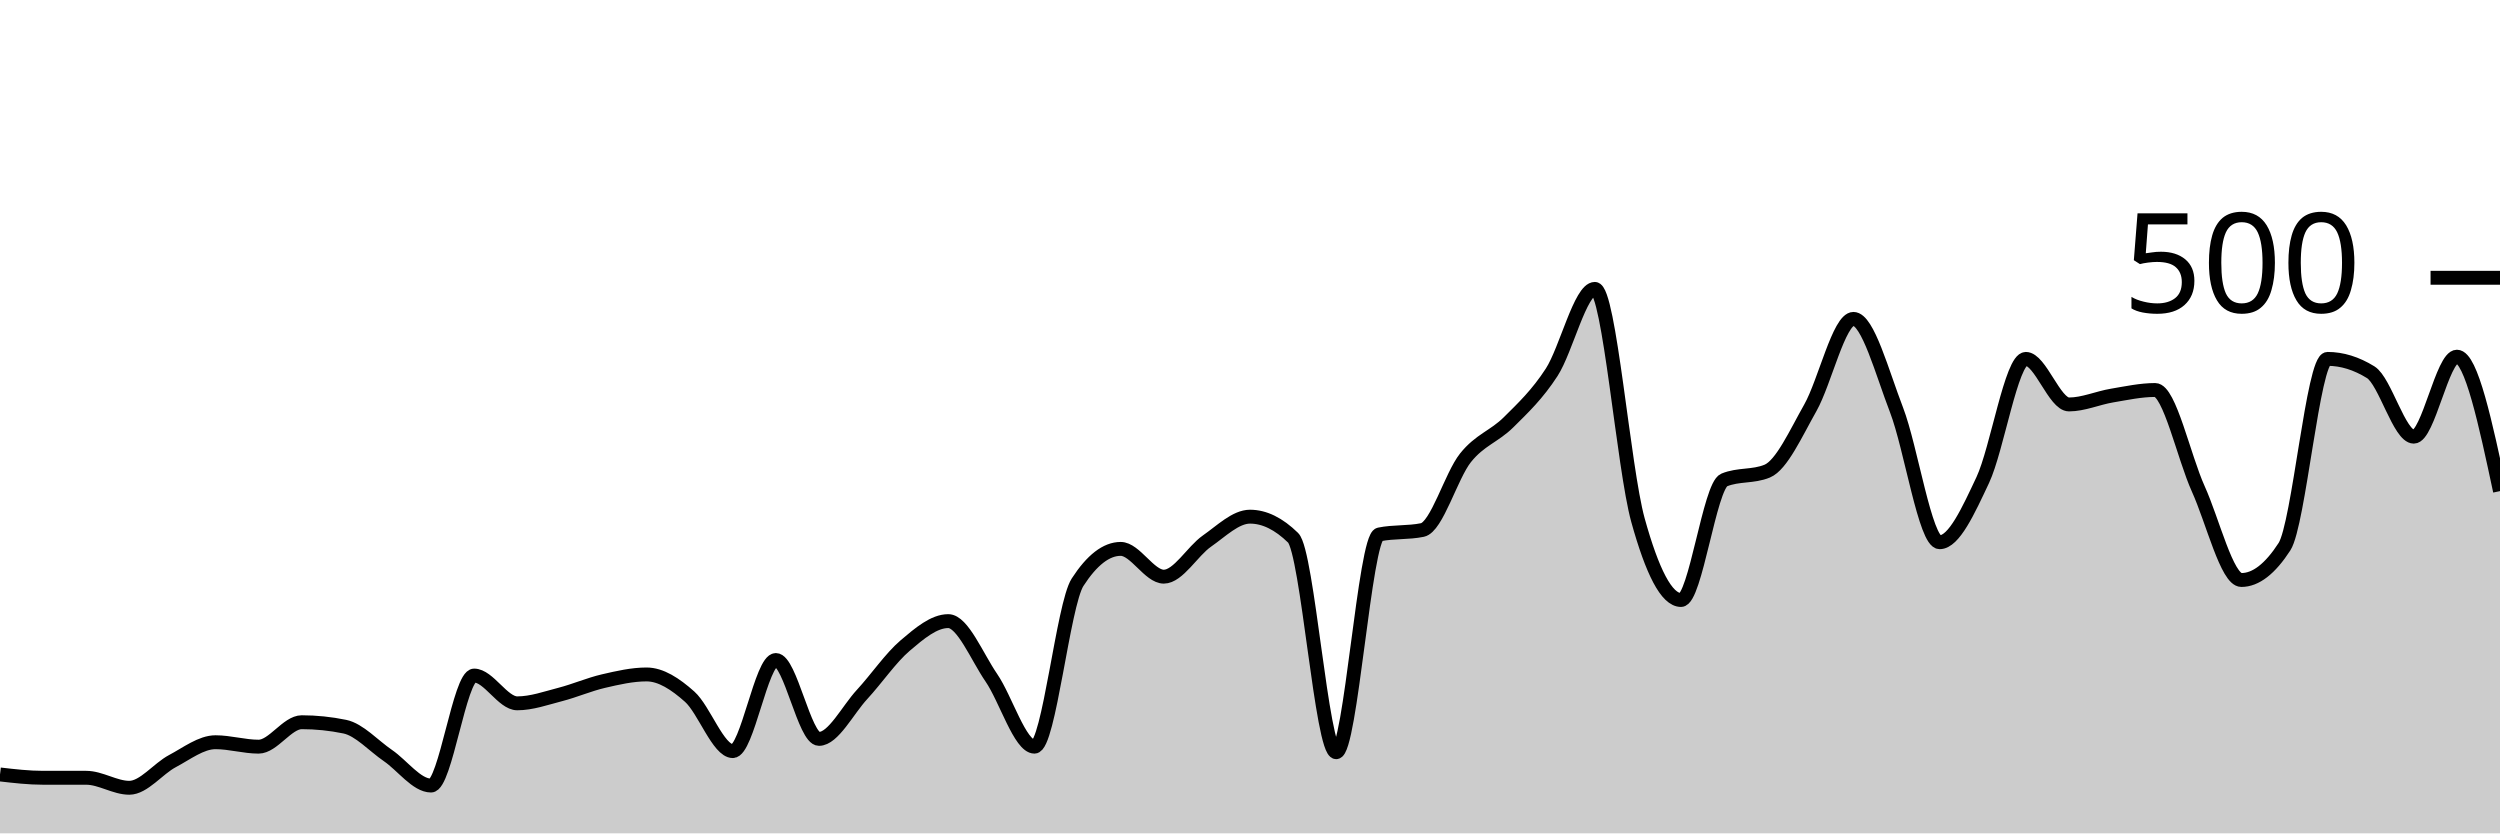
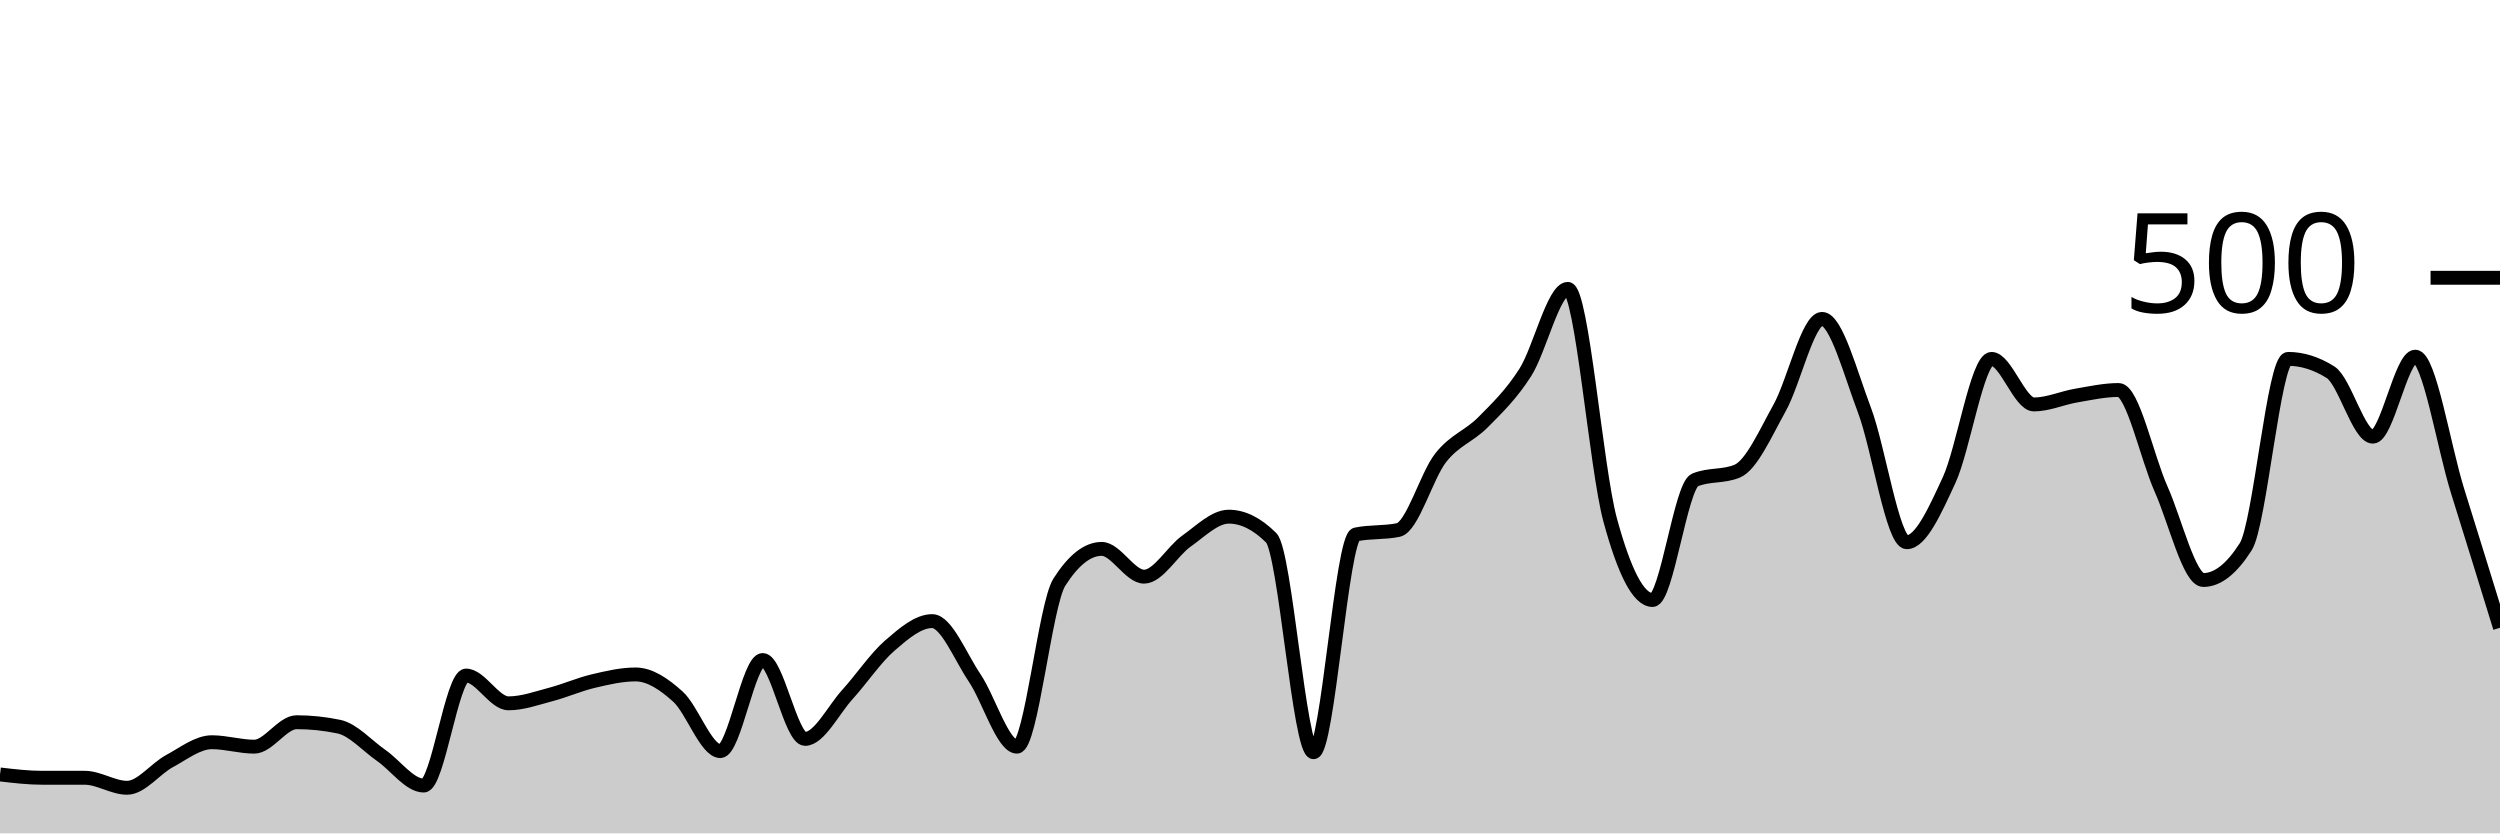
<svg xmlns="http://www.w3.org/2000/svg" viewBox="0 0 180 60">
  <g transform="translate(0,20)">
-     <path class="area" fill="rgba(0, 0, 0, 0.2)" d="M0,35.76C1.034,35.88,2.069,36,3.103,36C4.138,36,5.172,36,6.207,36C7.241,36,8.276,36.72,9.31,36.72C10.345,36.72,11.379,35.347,12.414,34.8C13.448,34.253,14.483,33.44,15.517,33.44C16.552,33.44,17.586,33.76,18.621,33.76C19.655,33.76,20.69,32,21.724,32C22.759,32,23.793,32.107,24.828,32.32C25.862,32.533,26.897,33.693,27.931,34.4C28.966,35.107,30,36.56,31.034,36.56C32.069,36.56,33.103,28.64,34.138,28.64C35.172,28.64,36.207,30.64,37.241,30.64C38.276,30.64,39.31,30.267,40.345,30C41.379,29.733,42.414,29.28,43.448,29.04C44.483,28.8,45.517,28.56,46.552,28.56C47.586,28.56,48.621,29.24,49.655,30.16C50.69,31.08,51.724,34.08,52.759,34.08C53.793,34.08,54.828,27.52,55.862,27.52C56.897,27.52,57.931,33.2,58.966,33.2C60,33.2,61.034,31.12,62.069,30C63.103,28.88,64.138,27.36,65.172,26.48C66.207,25.6,67.241,24.72,68.276,24.72C69.31,24.72,70.345,27.293,71.379,28.8C72.414,30.307,73.448,33.76,74.483,33.76C75.517,33.76,76.552,23.52,77.586,21.92C78.621,20.32,79.655,19.52,80.69,19.52C81.724,19.52,82.759,21.52,83.793,21.52C84.828,21.52,85.862,19.68,86.897,18.96C87.931,18.24,88.966,17.2,90,17.2C91.034,17.2,92.069,17.707,93.103,18.72C94.138,19.733,95.172,34.16,96.207,34.16C97.241,34.16,98.276,18.693,99.31,18.48C100.345,18.267,101.379,18.373,102.414,18.16C103.448,17.947,104.483,14.253,105.517,12.96C106.552,11.667,107.586,11.427,108.621,10.4C109.655,9.373,110.69,8.4,111.724,6.8C112.759,5.2,113.793,0.8,114.828,0.8C115.862,0.8,116.897,13.707,117.931,17.44C118.966,21.173,120,23.2,121.034,23.2C122.069,23.2,123.103,14.987,124.138,14.56C125.172,14.133,126.207,14.347,127.241,13.92C128.276,13.493,129.31,11.187,130.345,9.36C131.379,7.533,132.414,2.96,133.448,2.96C134.483,2.96,135.517,6.84,136.552,9.52C137.586,12.2,138.621,19.04,139.655,19.04C140.69,19.04,141.724,16.76,142.759,14.56C143.793,12.36,144.828,5.84,145.862,5.84C146.897,5.84,147.931,9.12,148.966,9.12C150,9.12,151.034,8.653,152.069,8.48C153.103,8.307,154.138,8.08,155.172,8.08C156.207,8.08,157.241,12.92,158.276,15.2C159.31,17.48,160.345,21.76,161.379,21.76C162.414,21.76,163.448,20.96,164.483,19.36C165.517,17.76,166.552,5.84,167.586,5.84C168.621,5.84,169.655,6.16,170.69,6.8C171.724,7.44,172.759,11.44,173.793,11.44C174.828,11.44,175.862,5.68,176.897,5.68C177.931,5.68,178.966,10.52,180,15.36L180,40C178.966,40,177.931,40,176.897,40C175.862,40,174.828,40,173.793,40C172.759,40,171.724,40,170.69,40C169.655,40,168.621,40,167.586,40C166.552,40,165.517,40,164.483,40C163.448,40,162.414,40,161.379,40C160.345,40,159.31,40,158.276,40C157.241,40,156.207,40,155.172,40C154.138,40,153.103,40,152.069,40C151.034,40,150,40,148.966,40C147.931,40,146.897,40,145.862,40C144.828,40,143.793,40,142.759,40C141.724,40,140.69,40,139.655,40C138.621,40,137.586,40,136.552,40C135.517,40,134.483,40,133.448,40C132.414,40,131.379,40,130.345,40C129.31,40,128.276,40,127.241,40C126.207,40,125.172,40,124.138,40C123.103,40,122.069,40,121.034,40C120,40,118.966,40,117.931,40C116.897,40,115.862,40,114.828,40C113.793,40,112.759,40,111.724,40C110.69,40,109.655,40,108.621,40C107.586,40,106.552,40,105.517,40C104.483,40,103.448,40,102.414,40C101.379,40,100.345,40,99.31,40C98.276,40,97.241,40,96.207,40C95.172,40,94.138,40,93.103,40C92.069,40,91.034,40,90,40C88.966,40,87.931,40,86.897,40C85.862,40,84.828,40,83.793,40C82.759,40,81.724,40,80.69,40C79.655,40,78.621,40,77.586,40C76.552,40,75.517,40,74.483,40C73.448,40,72.414,40,71.379,40C70.345,40,69.31,40,68.276,40C67.241,40,66.207,40,65.172,40C64.138,40,63.103,40,62.069,40C61.034,40,60,40,58.966,40C57.931,40,56.897,40,55.862,40C54.828,40,53.793,40,52.759,40C51.724,40,50.69,40,49.655,40C48.621,40,47.586,40,46.552,40C45.517,40,44.483,40,43.448,40C42.414,40,41.379,40,40.345,40C39.31,40,38.276,40,37.241,40C36.207,40,35.172,40,34.138,40C33.103,40,32.069,40,31.034,40C30,40,28.966,40,27.931,40C26.897,40,25.862,40,24.828,40C23.793,40,22.759,40,21.724,40C20.69,40,19.655,40,18.621,40C17.586,40,16.552,40,15.517,40C14.483,40,13.448,40,12.414,40C11.379,40,10.345,40,9.31,40C8.276,40,7.241,40,6.207,40C5.172,40,4.138,40,3.103,40C2.069,40,1.034,40,0,40Z" />
-     <path class="line" stroke="black" fill="none" d="M0,35.76C1.034,35.88,2.069,36,3.103,36C4.138,36,5.172,36,6.207,36C7.241,36,8.276,36.72,9.31,36.72C10.345,36.72,11.379,35.347,12.414,34.8C13.448,34.253,14.483,33.44,15.517,33.44C16.552,33.44,17.586,33.76,18.621,33.76C19.655,33.76,20.69,32,21.724,32C22.759,32,23.793,32.107,24.828,32.32C25.862,32.533,26.897,33.693,27.931,34.4C28.966,35.107,30,36.56,31.034,36.56C32.069,36.56,33.103,28.64,34.138,28.64C35.172,28.64,36.207,30.64,37.241,30.64C38.276,30.64,39.31,30.267,40.345,30C41.379,29.733,42.414,29.28,43.448,29.04C44.483,28.8,45.517,28.56,46.552,28.56C47.586,28.56,48.621,29.24,49.655,30.16C50.69,31.08,51.724,34.08,52.759,34.08C53.793,34.08,54.828,27.52,55.862,27.52C56.897,27.52,57.931,33.2,58.966,33.2C60,33.2,61.034,31.12,62.069,30C63.103,28.88,64.138,27.36,65.172,26.48C66.207,25.6,67.241,24.72,68.276,24.72C69.31,24.72,70.345,27.293,71.379,28.8C72.414,30.307,73.448,33.76,74.483,33.76C75.517,33.76,76.552,23.52,77.586,21.92C78.621,20.32,79.655,19.52,80.69,19.52C81.724,19.52,82.759,21.52,83.793,21.52C84.828,21.52,85.862,19.68,86.897,18.96C87.931,18.24,88.966,17.2,90,17.2C91.034,17.2,92.069,17.707,93.103,18.72C94.138,19.733,95.172,34.16,96.207,34.16C97.241,34.16,98.276,18.693,99.31,18.48C100.345,18.267,101.379,18.373,102.414,18.16C103.448,17.947,104.483,14.253,105.517,12.96C106.552,11.667,107.586,11.427,108.621,10.4C109.655,9.373,110.69,8.4,111.724,6.8C112.759,5.2,113.793,0.8,114.828,0.8C115.862,0.8,116.897,13.707,117.931,17.44C118.966,21.173,120,23.2,121.034,23.2C122.069,23.2,123.103,14.987,124.138,14.56C125.172,14.133,126.207,14.347,127.241,13.92C128.276,13.493,129.31,11.187,130.345,9.36C131.379,7.533,132.414,2.96,133.448,2.96C134.483,2.96,135.517,6.84,136.552,9.52C137.586,12.2,138.621,19.04,139.655,19.04C140.69,19.04,141.724,16.76,142.759,14.56C143.793,12.36,144.828,5.84,145.862,5.84C146.897,5.84,147.931,9.12,148.966,9.12C150,9.12,151.034,8.653,152.069,8.48C153.103,8.307,154.138,8.08,155.172,8.08C156.207,8.08,157.241,12.92,158.276,15.2C159.31,17.48,160.345,21.76,161.379,21.76C162.414,21.76,163.448,20.96,164.483,19.36C165.517,17.76,166.552,5.84,167.586,5.84C168.621,5.84,169.655,6.16,170.69,6.8C171.724,7.44,172.759,11.44,173.793,11.44C174.828,11.44,175.862,5.68,176.897,5.68C177.931,5.68,178.966,10.52,180,15.36" />
+     <path class="area" fill="rgba(0, 0, 0, 0.2)" d="M0,35.76C1.017,35.88,2.034,36,3.051,36C4.068,36,5.085,36,6.102,36C7.119,36,8.136,36.72,9.153,36.72C10.169,36.72,11.186,35.347,12.203,34.8C13.22,34.253,14.237,33.44,15.254,33.44C16.271,33.44,17.288,33.76,18.305,33.76C19.322,33.76,20.339,32,21.356,32C22.373,32,23.39,32.107,24.407,32.32C25.424,32.533,26.441,33.693,27.458,34.4C28.475,35.107,29.492,36.56,30.508,36.56C31.525,36.56,32.542,28.64,33.559,28.64C34.576,28.64,35.593,30.64,36.61,30.64C37.627,30.64,38.644,30.267,39.661,30C40.678,29.733,41.695,29.28,42.712,29.04C43.729,28.8,44.746,28.56,45.763,28.56C46.78,28.56,47.797,29.24,48.814,30.16C49.831,31.08,50.847,34.08,51.864,34.08C52.881,34.08,53.898,27.52,54.915,27.52C55.932,27.52,56.949,33.2,57.966,33.2C58.983,33.2,60,31.12,61.017,30C62.034,28.88,63.051,27.36,64.068,26.48C65.085,25.6,66.102,24.72,67.119,24.72C68.136,24.72,69.153,27.293,70.169,28.8C71.186,30.307,72.203,33.76,73.22,33.76C74.237,33.76,75.254,23.52,76.271,21.92C77.288,20.32,78.305,19.52,79.322,19.52C80.339,19.52,81.356,21.52,82.373,21.52C83.39,21.52,84.407,19.68,85.424,18.96C86.441,18.24,87.458,17.2,88.475,17.2C89.492,17.2,90.508,17.707,91.525,18.72C92.542,19.733,93.559,34.16,94.576,34.16C95.593,34.16,96.61,18.693,97.627,18.48C98.644,18.267,99.661,18.373,100.678,18.16C101.695,17.947,102.712,14.253,103.729,12.96C104.746,11.667,105.763,11.427,106.78,10.4C107.797,9.373,108.814,8.4,109.831,6.8C110.847,5.2,111.864,0.8,112.881,0.8C113.898,0.8,114.915,13.707,115.932,17.44C116.949,21.173,117.966,23.2,118.983,23.2C120,23.2,121.017,14.987,122.034,14.56C123.051,14.133,124.068,14.347,125.085,13.92C126.102,13.493,127.119,11.187,128.136,9.36C129.153,7.533,130.169,2.96,131.186,2.96C132.203,2.96,133.22,6.84,134.237,9.52C135.254,12.2,136.271,19.04,137.288,19.04C138.305,19.04,139.322,16.76,140.339,14.56C141.356,12.36,142.373,5.84,143.39,5.84C144.407,5.84,145.424,9.12,146.441,9.12C147.458,9.12,148.475,8.653,149.492,8.48C150.508,8.307,151.525,8.08,152.542,8.08C153.559,8.08,154.576,12.92,155.593,15.2C156.61,17.48,157.627,21.76,158.644,21.76C159.661,21.76,160.678,20.96,161.695,19.36C162.712,17.76,163.729,5.84,164.746,5.84C165.763,5.84,166.78,6.16,167.797,6.8C168.814,7.44,169.831,11.44,170.847,11.44C171.864,11.44,172.881,5.68,173.898,5.68C174.915,5.68,175.932,12.107,176.949,15.36C177.966,18.613,178.983,21.907,180,25.2L180,40C178.983,40,177.966,40,176.949,40C175.932,40,174.915,40,173.898,40C172.881,40,171.864,40,170.847,40C169.831,40,168.814,40,167.797,40C166.78,40,165.763,40,164.746,40C163.729,40,162.712,40,161.695,40C160.678,40,159.661,40,158.644,40C157.627,40,156.61,40,155.593,40C154.576,40,153.559,40,152.542,40C151.525,40,150.508,40,149.492,40C148.475,40,147.458,40,146.441,40C145.424,40,144.407,40,143.39,40C142.373,40,141.356,40,140.339,40C139.322,40,138.305,40,137.288,40C136.271,40,135.254,40,134.237,40C133.22,40,132.203,40,131.186,40C130.169,40,129.153,40,128.136,40C127.119,40,126.102,40,125.085,40C124.068,40,123.051,40,122.034,40C121.017,40,120,40,118.983,40C117.966,40,116.949,40,115.932,40C114.915,40,113.898,40,112.881,40C111.864,40,110.847,40,109.831,40C108.814,40,107.797,40,106.78,40C105.763,40,104.746,40,103.729,40C102.712,40,101.695,40,100.678,40C99.661,40,98.644,40,97.627,40C96.61,40,95.593,40,94.576,40C93.559,40,92.542,40,91.525,40C90.508,40,89.492,40,88.475,40C87.458,40,86.441,40,85.424,40C84.407,40,83.39,40,82.373,40C81.356,40,80.339,40,79.322,40C78.305,40,77.288,40,76.271,40C75.254,40,74.237,40,73.22,40C72.203,40,71.186,40,70.169,40C69.153,40,68.136,40,67.119,40C66.102,40,65.085,40,64.068,40C63.051,40,62.034,40,61.017,40C60,40,58.983,40,57.966,40C56.949,40,55.932,40,54.915,40C53.898,40,52.881,40,51.864,40C50.847,40,49.831,40,48.814,40C47.797,40,46.78,40,45.763,40C44.746,40,43.729,40,42.712,40C41.695,40,40.678,40,39.661,40C38.644,40,37.627,40,36.61,40C35.593,40,34.576,40,33.559,40C32.542,40,31.525,40,30.508,40C29.492,40,28.475,40,27.458,40C26.441,40,25.424,40,24.407,40C23.39,40,22.373,40,21.356,40C20.339,40,19.322,40,18.305,40C17.288,40,16.271,40,15.254,40C14.237,40,13.22,40,12.203,40C11.186,40,10.169,40,9.153,40C8.136,40,7.119,40,6.102,40C5.085,40,4.068,40,3.051,40C2.034,40,1.017,40,0,40Z" />
+     <path class="line" stroke="black" fill="none" d="M0,35.76C1.017,35.88,2.034,36,3.051,36C4.068,36,5.085,36,6.102,36C7.119,36,8.136,36.72,9.153,36.72C10.169,36.72,11.186,35.347,12.203,34.8C13.22,34.253,14.237,33.44,15.254,33.44C16.271,33.44,17.288,33.76,18.305,33.76C19.322,33.76,20.339,32,21.356,32C22.373,32,23.39,32.107,24.407,32.32C25.424,32.533,26.441,33.693,27.458,34.4C28.475,35.107,29.492,36.56,30.508,36.56C31.525,36.56,32.542,28.64,33.559,28.64C34.576,28.64,35.593,30.64,36.61,30.64C37.627,30.64,38.644,30.267,39.661,30C40.678,29.733,41.695,29.28,42.712,29.04C43.729,28.8,44.746,28.56,45.763,28.56C46.78,28.56,47.797,29.24,48.814,30.16C49.831,31.08,50.847,34.08,51.864,34.08C52.881,34.08,53.898,27.52,54.915,27.52C55.932,27.52,56.949,33.2,57.966,33.2C58.983,33.2,60,31.12,61.017,30C62.034,28.88,63.051,27.36,64.068,26.48C65.085,25.6,66.102,24.72,67.119,24.72C68.136,24.72,69.153,27.293,70.169,28.8C71.186,30.307,72.203,33.76,73.22,33.76C74.237,33.76,75.254,23.52,76.271,21.92C77.288,20.32,78.305,19.52,79.322,19.52C80.339,19.52,81.356,21.52,82.373,21.52C83.39,21.52,84.407,19.68,85.424,18.96C86.441,18.24,87.458,17.2,88.475,17.2C89.492,17.2,90.508,17.707,91.525,18.72C92.542,19.733,93.559,34.16,94.576,34.16C95.593,34.16,96.61,18.693,97.627,18.48C98.644,18.267,99.661,18.373,100.678,18.16C101.695,17.947,102.712,14.253,103.729,12.96C104.746,11.667,105.763,11.427,106.78,10.4C107.797,9.373,108.814,8.4,109.831,6.8C110.847,5.2,111.864,0.8,112.881,0.8C113.898,0.8,114.915,13.707,115.932,17.44C116.949,21.173,117.966,23.2,118.983,23.2C120,23.2,121.017,14.987,122.034,14.56C123.051,14.133,124.068,14.347,125.085,13.92C126.102,13.493,127.119,11.187,128.136,9.36C129.153,7.533,130.169,2.96,131.186,2.96C132.203,2.96,133.22,6.84,134.237,9.52C135.254,12.2,136.271,19.04,137.288,19.04C138.305,19.04,139.322,16.76,140.339,14.56C141.356,12.36,142.373,5.84,143.39,5.84C144.407,5.84,145.424,9.12,146.441,9.12C147.458,9.12,148.475,8.653,149.492,8.48C150.508,8.307,151.525,8.08,152.542,8.08C153.559,8.08,154.576,12.92,155.593,15.2C156.61,17.48,157.627,21.76,158.644,21.76C159.661,21.76,160.678,20.96,161.695,19.36C162.712,17.76,163.729,5.84,164.746,5.84C165.763,5.84,166.78,6.16,167.797,6.8C168.814,7.44,169.831,11.44,170.847,11.44C171.864,11.44,172.881,5.68,173.898,5.68C174.915,5.68,175.932,12.107,176.949,15.36C177.966,18.613,178.983,21.907,180,25.2" />
    <path class="axis-ceiling" stroke-width="1" stroke="black" fill="none" d="M175,0L180,0" />
    <text class="axis-ceiling-label" font-family="sans-serif" text-anchor="end" font-size="10px" x="170" y="2.5">500</text>
  </g>
</svg>
